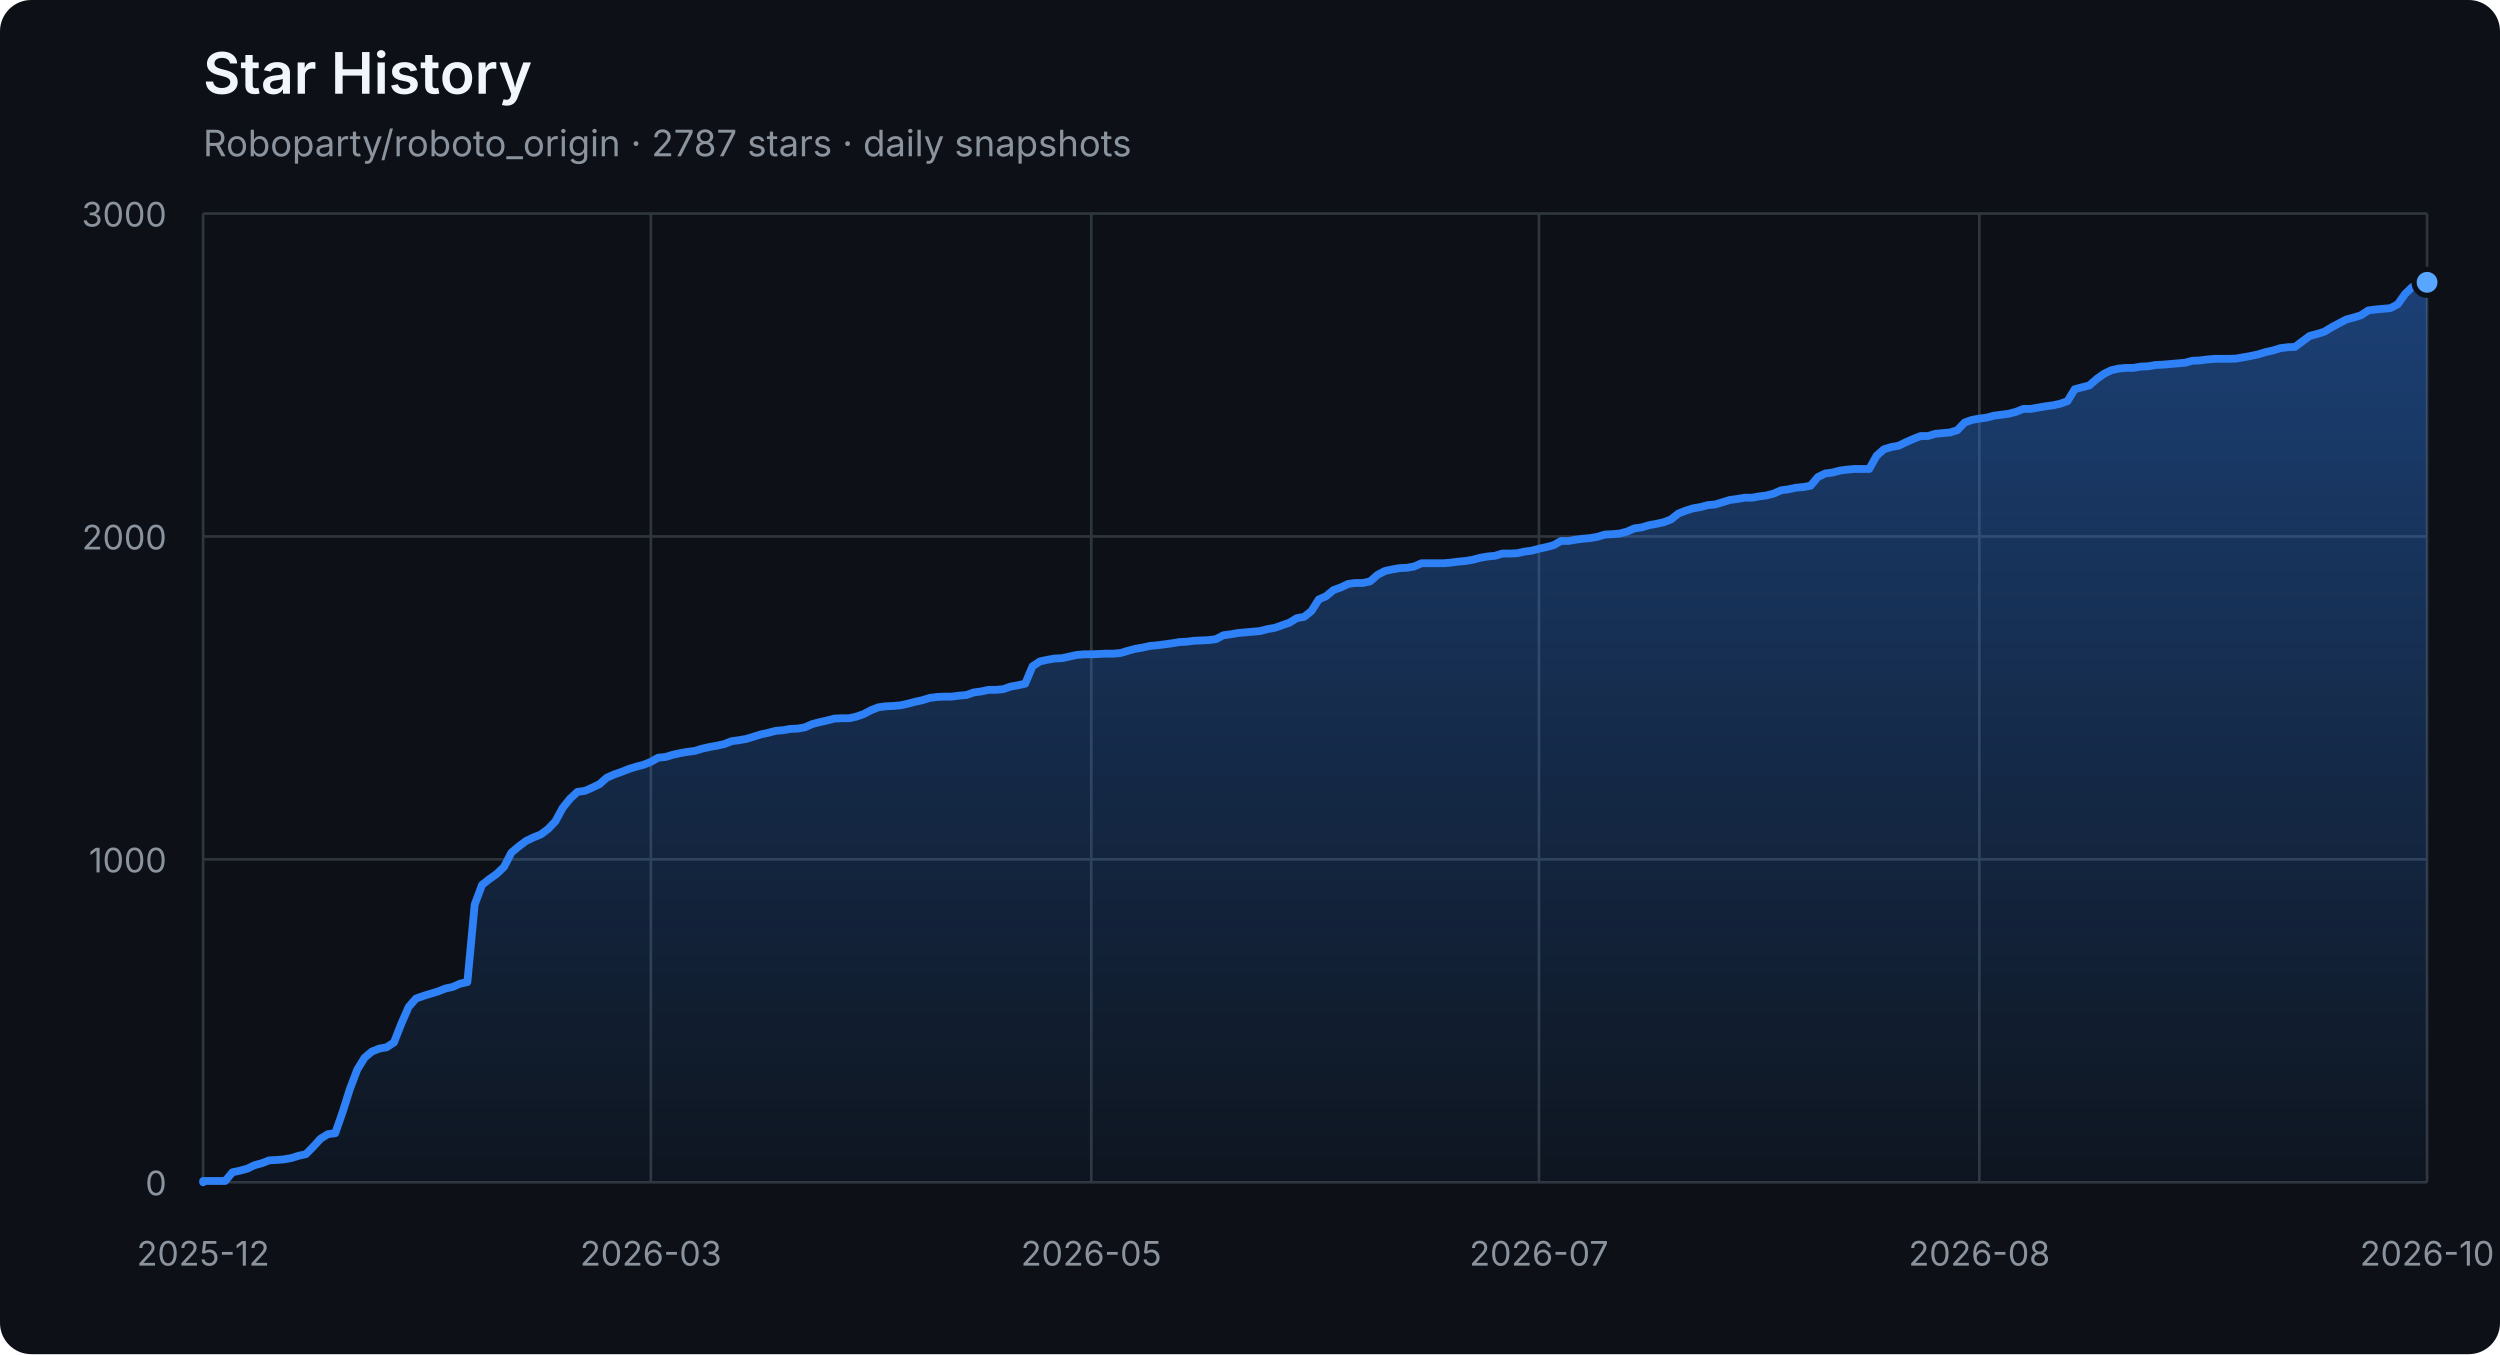
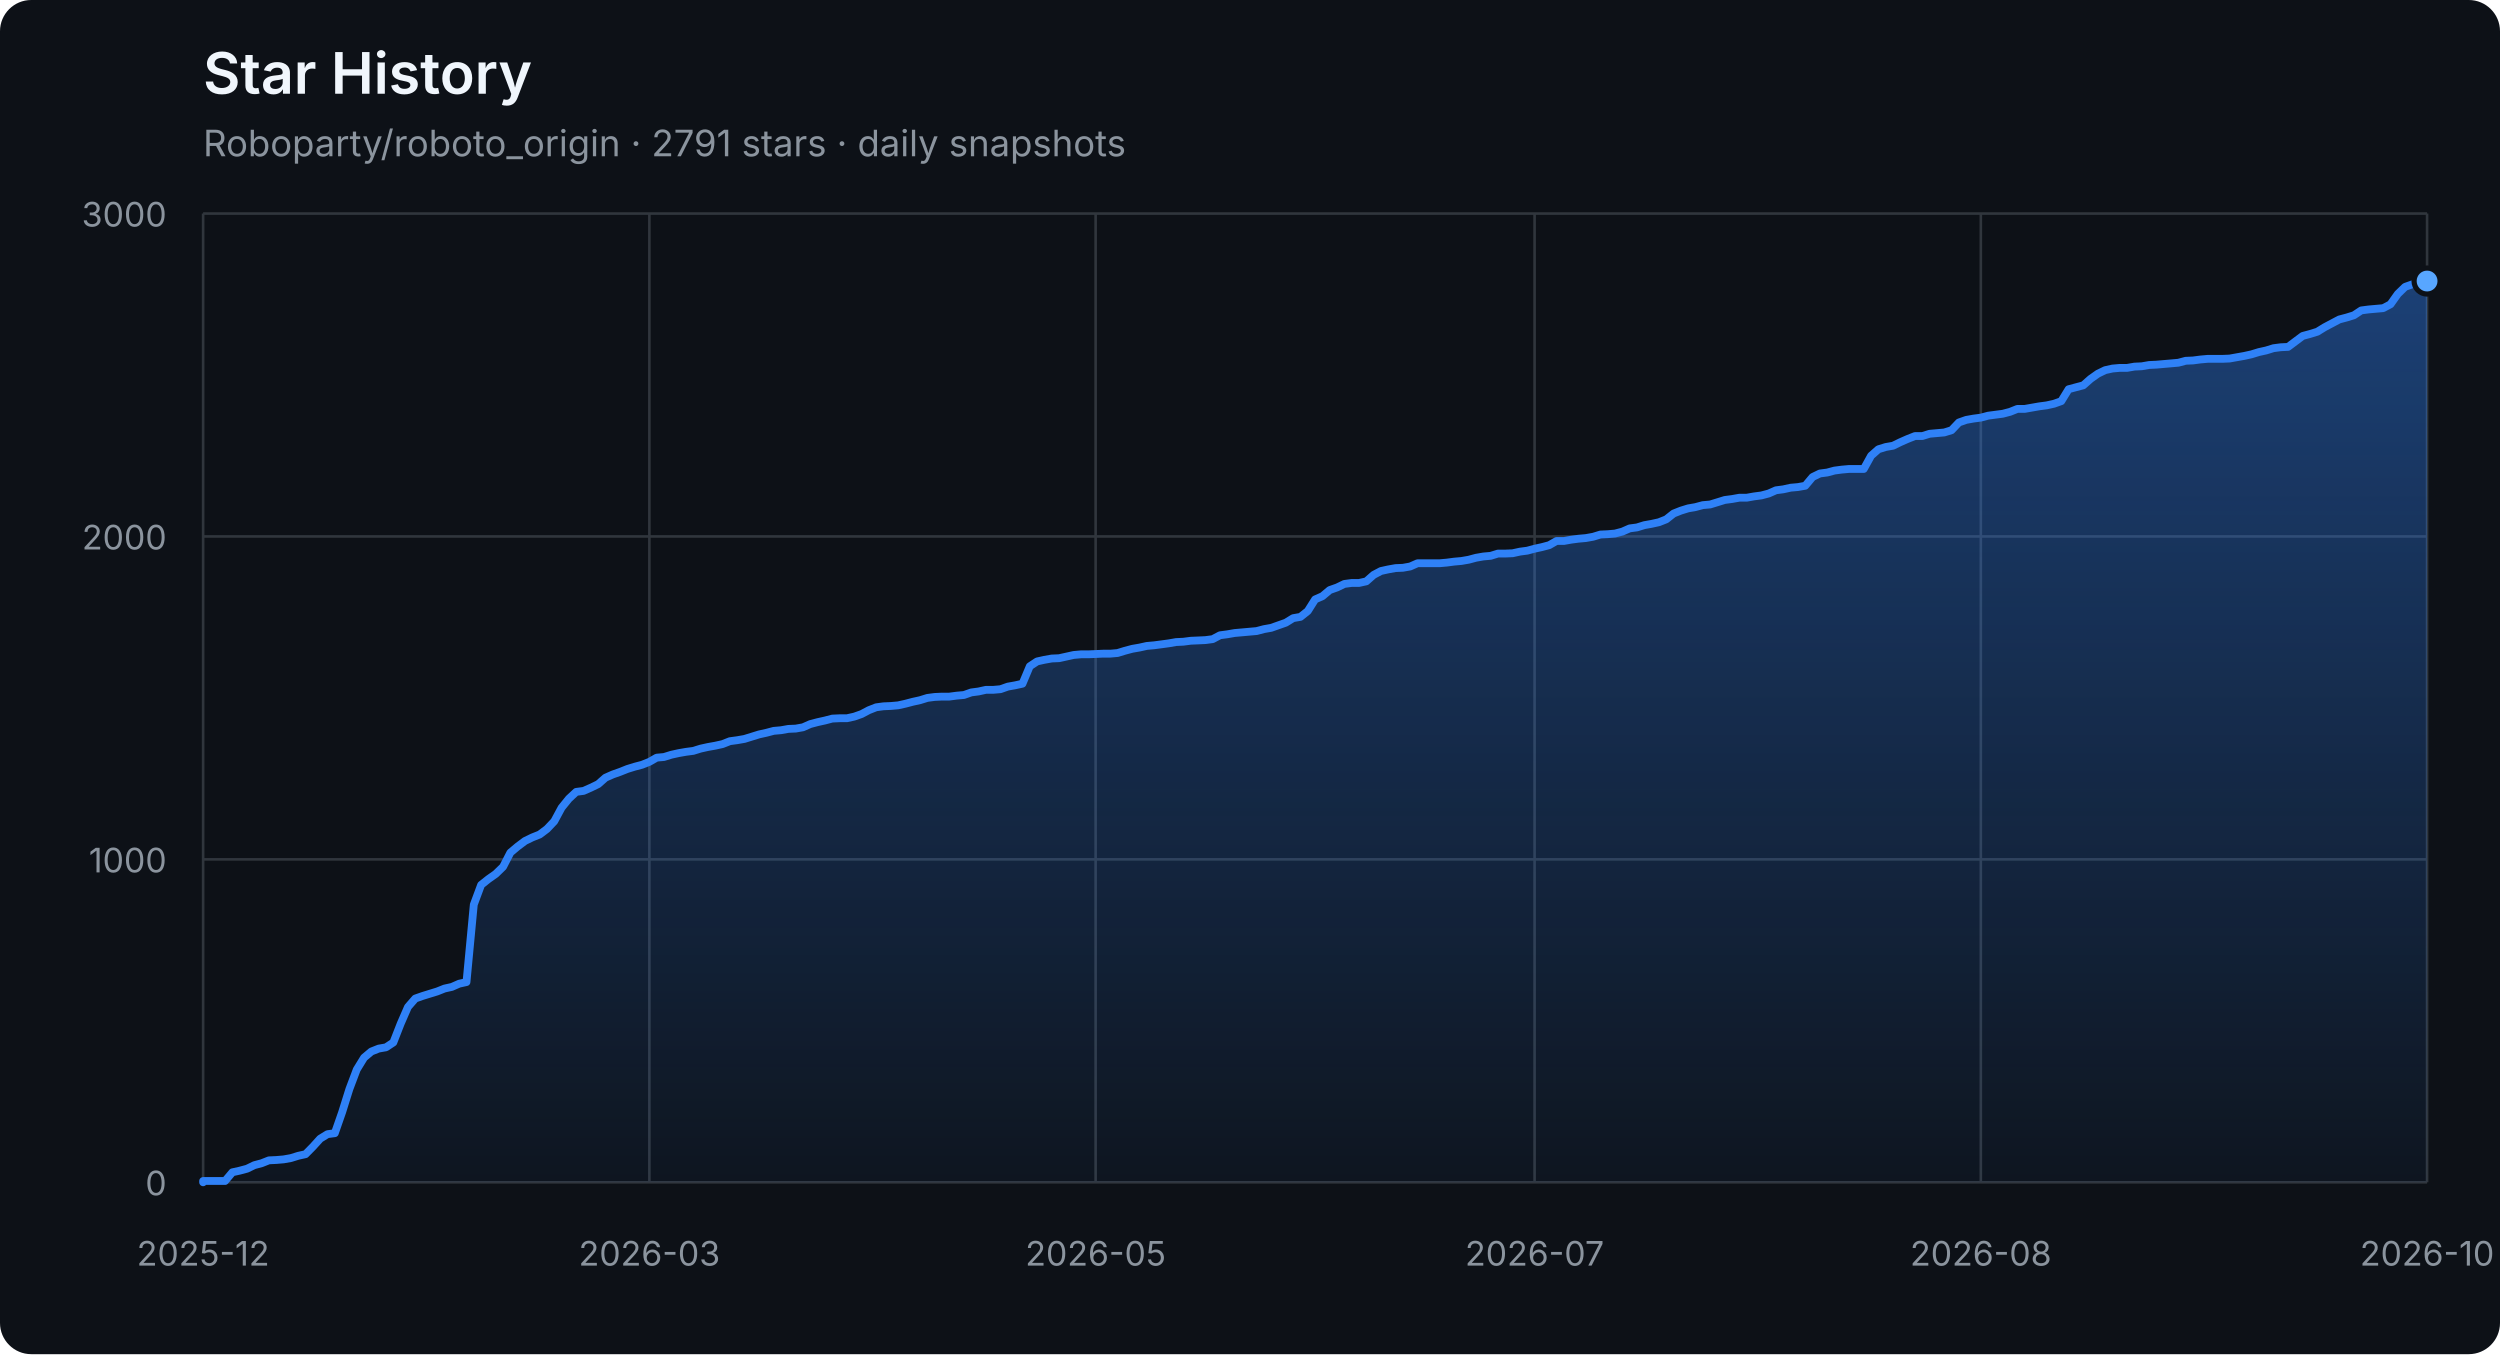
<svg xmlns="http://www.w3.org/2000/svg" width="960" height="520" viewBox="0 0 960 520" role="img" aria-labelledby="title description">
  <defs>
    <linearGradient id="area" x1="0" y1="0" x2="0" y2="1">
      <stop offset="0%" stop-color="#2f81f7" stop-opacity="0.42" />
      <stop offset="100%" stop-color="#2f81f7" stop-opacity="0.04" />
    </linearGradient>
  </defs>
  <style>
    .axis { fill: #8b949e; font: 13px -apple-system, BlinkMacSystemFont, "Segoe UI", sans-serif; }
    .grid { stroke: #30363d; stroke-width: 1; }
    .title { fill: #f0f6fc; font: 600 22px -apple-system, BlinkMacSystemFont, "Segoe UI", sans-serif; }
    .subtitle { fill: #8b949e; font: 14px -apple-system, BlinkMacSystemFont, "Segoe UI", sans-serif; }
  </style>
  <rect width="100%" height="100%" rx="12" fill="#0d1117" />
  <text x="78" y="36" class="title">Star History</text>
-   <text x="78" y="60" class="subtitle">Roboparty/roboto_origin · 2787 stars · daily snapshots</text>
+   <text x="78" y="60" class="subtitle">Roboparty/roboto_origin · 2791 stars · daily snapshots</text>
  <line x1="78" y1="454.00" x2="932" y2="454.00" class="grid" />
  <text x="64" y="459.00" class="axis" text-anchor="end">0</text>
  <line x1="78" y1="330.00" x2="932" y2="330.00" class="grid" />
  <text x="64" y="335.00" class="axis" text-anchor="end">1000</text>
  <line x1="78" y1="206.00" x2="932" y2="206.00" class="grid" />
  <text x="64" y="211.00" class="axis" text-anchor="end">2000</text>
  <line x1="78" y1="82.00" x2="932" y2="82.00" class="grid" />
  <text x="64" y="87.00" class="axis" text-anchor="end">3000</text>
  <line x1="78.00" y1="82" x2="78.00" y2="454" class="grid" />
  <text x="78.00" y="486" class="axis" text-anchor="middle">2025-12</text>
-   <line x1="249.93" y1="82" x2="249.93" y2="454" class="grid" />
-   <text x="249.93" y="486" class="axis" text-anchor="middle">2026-03</text>
-   <line x1="419.04" y1="82" x2="419.04" y2="454" class="grid" />
-   <text x="419.04" y="486" class="axis" text-anchor="middle">2026-05</text>
-   <line x1="590.96" y1="82" x2="590.96" y2="454" class="grid" />
-   <text x="590.96" y="486" class="axis" text-anchor="middle">2026-07</text>
-   <line x1="760.07" y1="82" x2="760.07" y2="454" class="grid" />
-   <text x="760.07" y="486" class="axis" text-anchor="middle">2026-08</text>
+   <line x1="249.36" y1="82" x2="249.36" y2="454" class="grid" />
+   <text x="249.36" y="486" class="axis" text-anchor="middle">2026-03</text>
+   <line x1="420.72" y1="82" x2="420.72" y2="454" class="grid" />
+   <text x="420.72" y="486" class="axis" text-anchor="middle">2026-05</text>
+   <line x1="589.28" y1="82" x2="589.28" y2="454" class="grid" />
+   <text x="589.28" y="486" class="axis" text-anchor="middle">2026-07</text>
+   <line x1="760.64" y1="82" x2="760.64" y2="454" class="grid" />
+   <text x="760.64" y="486" class="axis" text-anchor="middle">2026-08</text>
  <line x1="932.00" y1="82" x2="932.00" y2="454" class="grid" />
  <text x="932.00" y="486" class="axis" text-anchor="middle">2026-10</text>
-   <polygon points="78,454 78.00,454.00 78.00,453.50 80.82,453.50 83.64,453.50 86.46,453.50 89.27,450.16 92.09,449.54 94.91,448.79 97.73,447.43 100.55,446.68 103.37,445.57 106.18,445.44 109.00,445.20 111.82,444.70 114.64,443.83 117.46,443.21 120.28,440.36 123.10,437.26 125.91,435.52 128.73,435.15 131.55,427.09 134.37,418.16 137.19,410.72 140.01,406.14 142.83,403.78 145.64,402.66 148.46,402.17 151.28,400.31 154.10,393.12 156.92,386.67 159.74,383.44 162.55,382.45 165.37,381.58 168.19,380.72 171.01,379.60 173.83,378.98 176.65,377.74 179.47,377.12 182.28,347.36 185.10,339.80 187.92,337.56 190.74,335.58 193.56,332.85 196.38,327.40 199.19,325.04 202.01,322.93 204.83,321.57 207.65,320.45 210.47,318.34 213.29,315.37 216.11,310.16 218.92,306.69 221.74,304.08 224.56,303.71 227.38,302.47 230.20,301.11 233.02,298.63 235.83,297.39 238.65,296.40 241.47,295.28 244.29,294.41 247.11,293.67 249.93,292.55 252.75,290.94 255.56,290.69 258.38,289.82 261.20,289.20 264.02,288.71 266.84,288.34 269.66,287.47 272.48,286.85 275.29,286.35 278.11,285.73 280.93,284.62 283.75,284.24 286.57,283.75 289.39,282.88 292.20,282.01 295.02,281.39 297.84,280.65 300.66,280.40 303.48,279.90 306.30,279.78 309.12,279.28 311.93,278.04 314.75,277.30 317.57,276.68 320.39,275.94 323.21,275.81 326.03,275.81 328.84,275.19 331.66,274.20 334.48,272.71 337.30,271.60 340.12,271.22 342.94,271.10 345.76,270.85 348.57,270.23 351.39,269.49 354.21,268.87 357.03,268.00 359.85,267.63 362.67,267.50 365.49,267.50 368.30,267.13 371.12,266.88 373.94,265.89 376.76,265.52 379.58,264.90 382.40,264.90 385.21,264.65 388.03,263.66 390.85,263.16 393.67,262.54 396.49,255.85 399.31,253.99 402.13,253.37 404.94,252.87 407.76,252.75 410.58,252.13 413.40,251.51 416.22,251.26 419.04,251.26 421.85,251.14 424.67,251.01 427.49,251.01 430.31,250.76 433.13,249.90 435.95,249.15 438.77,248.66 441.58,248.04 444.40,247.79 447.22,247.42 450.04,247.04 452.86,246.55 455.68,246.42 458.50,246.05 461.31,245.93 464.13,245.80 466.95,245.43 469.77,243.94 472.59,243.57 475.41,243.08 478.22,242.83 481.04,242.58 483.86,242.33 486.68,241.59 489.50,241.09 492.32,240.10 495.14,239.11 497.95,237.37 500.77,236.88 503.59,234.64 506.41,230.18 509.23,228.94 512.05,226.58 514.86,225.59 517.68,224.23 520.50,223.86 523.32,223.86 526.14,223.24 528.96,220.76 531.78,219.27 534.59,218.65 537.41,218.15 540.23,218.03 543.05,217.53 545.87,216.29 548.69,216.29 551.50,216.29 554.32,216.29 557.14,216.04 559.96,215.67 562.78,215.42 565.60,214.93 568.42,214.18 571.23,213.69 574.05,213.44 576.87,212.57 579.69,212.57 582.51,212.45 585.33,211.83 588.15,211.46 590.96,210.71 593.78,210.09 596.60,209.35 599.42,207.74 602.24,207.74 605.06,207.24 607.87,206.87 610.69,206.62 613.51,206.12 616.33,205.26 619.15,205.13 621.97,204.88 624.79,204.14 627.60,202.90 630.42,202.53 633.24,201.66 636.06,201.16 638.88,200.54 641.70,199.43 644.51,197.20 647.33,196.08 650.15,195.21 652.97,194.72 655.79,193.97 658.61,193.72 661.43,192.86 664.24,191.99 667.06,191.62 669.88,191.12 672.70,191.12 675.52,190.62 678.34,190.25 681.16,189.51 683.97,188.27 686.79,187.90 689.61,187.28 692.43,187.03 695.25,186.53 698.07,183.18 700.88,181.82 703.70,181.45 706.52,180.70 709.34,180.33 712.16,180.08 714.98,180.08 717.80,180.08 720.61,175.00 723.43,172.52 726.25,171.65 729.07,171.16 731.89,169.79 734.71,168.55 737.52,167.44 740.34,167.44 743.16,166.57 745.98,166.32 748.80,166.07 751.62,165.20 754.44,162.23 757.25,161.24 760.07,160.74 762.89,160.37 765.71,159.62 768.53,159.25 771.35,158.88 774.17,158.14 776.98,157.02 779.80,157.02 782.62,156.52 785.44,156.03 788.26,155.66 791.08,155.04 793.89,154.04 796.71,149.46 799.53,148.71 802.35,147.97 805.17,145.49 807.99,143.50 810.81,142.14 813.62,141.52 816.44,141.27 819.26,141.27 822.08,140.78 824.90,140.65 827.72,140.16 830.53,140.03 833.35,139.78 836.17,139.54 838.99,139.29 841.81,138.54 844.63,138.42 847.45,138.05 850.26,137.80 853.08,137.80 855.90,137.80 858.72,137.68 861.54,137.18 864.36,136.68 867.17,136.06 869.99,135.20 872.81,134.58 875.63,133.71 878.45,133.34 881.27,133.21 884.09,131.10 886.90,129.00 889.72,128.25 892.54,127.38 895.36,125.65 898.18,124.16 901.00,122.67 903.82,121.93 906.63,121.06 909.45,119.20 912.27,118.83 915.09,118.58 917.91,118.33 920.73,116.84 923.54,112.88 926.36,110.15 929.18,109.16 932.00,108.41 932.00,454" fill="url(#area)" />
-   <polyline points="78.00,454.00 78.00,453.50 80.82,453.50 83.64,453.50 86.46,453.50 89.27,450.16 92.09,449.54 94.91,448.79 97.73,447.43 100.55,446.68 103.37,445.57 106.18,445.44 109.00,445.20 111.82,444.70 114.64,443.83 117.46,443.21 120.28,440.36 123.10,437.26 125.91,435.52 128.73,435.15 131.55,427.09 134.37,418.16 137.19,410.72 140.01,406.14 142.83,403.78 145.64,402.66 148.46,402.17 151.28,400.31 154.10,393.12 156.92,386.67 159.74,383.44 162.55,382.45 165.37,381.58 168.19,380.72 171.01,379.60 173.83,378.98 176.65,377.74 179.47,377.12 182.28,347.36 185.10,339.80 187.92,337.56 190.74,335.58 193.56,332.85 196.38,327.40 199.19,325.04 202.01,322.93 204.83,321.57 207.65,320.45 210.47,318.34 213.29,315.37 216.11,310.16 218.92,306.69 221.74,304.08 224.56,303.71 227.38,302.47 230.20,301.11 233.02,298.63 235.83,297.39 238.65,296.40 241.47,295.28 244.29,294.41 247.11,293.67 249.93,292.55 252.75,290.94 255.56,290.69 258.38,289.82 261.20,289.20 264.02,288.71 266.84,288.34 269.66,287.47 272.48,286.85 275.29,286.35 278.11,285.73 280.93,284.62 283.75,284.24 286.57,283.75 289.39,282.88 292.20,282.01 295.02,281.39 297.84,280.65 300.66,280.40 303.48,279.90 306.30,279.78 309.12,279.28 311.93,278.04 314.75,277.30 317.57,276.68 320.39,275.94 323.21,275.81 326.03,275.81 328.84,275.19 331.66,274.20 334.48,272.71 337.30,271.60 340.12,271.22 342.94,271.10 345.76,270.85 348.57,270.23 351.39,269.49 354.21,268.87 357.03,268.00 359.85,267.63 362.67,267.50 365.49,267.50 368.30,267.13 371.12,266.88 373.94,265.89 376.76,265.52 379.58,264.90 382.40,264.90 385.21,264.65 388.03,263.66 390.85,263.16 393.67,262.54 396.49,255.85 399.31,253.99 402.13,253.37 404.94,252.87 407.76,252.75 410.58,252.13 413.40,251.51 416.22,251.26 419.04,251.26 421.85,251.14 424.67,251.01 427.49,251.01 430.31,250.76 433.13,249.90 435.95,249.15 438.77,248.66 441.58,248.04 444.40,247.79 447.22,247.42 450.04,247.04 452.86,246.55 455.68,246.42 458.50,246.05 461.31,245.93 464.13,245.80 466.95,245.43 469.77,243.94 472.59,243.57 475.41,243.08 478.22,242.83 481.04,242.58 483.86,242.33 486.68,241.59 489.50,241.09 492.32,240.10 495.14,239.11 497.95,237.37 500.77,236.88 503.59,234.64 506.41,230.18 509.23,228.94 512.05,226.58 514.86,225.59 517.68,224.23 520.50,223.86 523.32,223.86 526.14,223.24 528.96,220.76 531.78,219.27 534.59,218.65 537.41,218.15 540.23,218.03 543.05,217.53 545.87,216.29 548.69,216.29 551.50,216.29 554.32,216.29 557.14,216.04 559.96,215.67 562.78,215.42 565.60,214.93 568.42,214.18 571.23,213.69 574.05,213.44 576.87,212.57 579.69,212.57 582.51,212.45 585.33,211.83 588.15,211.46 590.96,210.71 593.78,210.09 596.60,209.35 599.42,207.74 602.24,207.74 605.06,207.24 607.87,206.87 610.69,206.62 613.51,206.12 616.33,205.26 619.15,205.13 621.97,204.88 624.79,204.14 627.60,202.90 630.42,202.53 633.24,201.66 636.06,201.16 638.88,200.54 641.70,199.43 644.51,197.20 647.33,196.08 650.15,195.21 652.97,194.72 655.79,193.97 658.61,193.72 661.43,192.86 664.24,191.99 667.06,191.62 669.88,191.12 672.70,191.12 675.52,190.62 678.34,190.25 681.16,189.51 683.97,188.27 686.79,187.90 689.61,187.28 692.43,187.03 695.25,186.53 698.07,183.18 700.88,181.82 703.70,181.45 706.52,180.70 709.34,180.33 712.16,180.08 714.98,180.08 717.80,180.08 720.61,175.00 723.43,172.52 726.25,171.65 729.07,171.16 731.89,169.79 734.71,168.55 737.52,167.44 740.34,167.44 743.16,166.57 745.98,166.32 748.80,166.07 751.62,165.20 754.44,162.23 757.25,161.24 760.07,160.74 762.89,160.37 765.71,159.62 768.53,159.25 771.35,158.88 774.17,158.14 776.98,157.02 779.80,157.02 782.62,156.52 785.44,156.03 788.26,155.66 791.08,155.04 793.89,154.04 796.71,149.46 799.53,148.71 802.35,147.97 805.17,145.49 807.99,143.50 810.81,142.14 813.62,141.52 816.44,141.27 819.26,141.27 822.08,140.78 824.90,140.65 827.72,140.16 830.53,140.03 833.35,139.78 836.17,139.54 838.99,139.29 841.81,138.54 844.63,138.42 847.45,138.05 850.26,137.80 853.08,137.80 855.90,137.80 858.72,137.68 861.54,137.18 864.36,136.68 867.17,136.06 869.99,135.20 872.81,134.58 875.63,133.71 878.45,133.34 881.27,133.21 884.09,131.10 886.90,129.00 889.72,128.25 892.54,127.38 895.36,125.65 898.18,124.16 901.00,122.67 903.82,121.93 906.63,121.06 909.45,119.20 912.27,118.83 915.09,118.58 917.91,118.33 920.73,116.84 923.54,112.88 926.36,110.15 929.18,109.16 932.00,108.41" fill="none" stroke="#2f81f7" stroke-width="3" stroke-linejoin="round" stroke-linecap="round" />
-   <circle cx="932.00" cy="108.41" r="5" fill="#58a6ff" stroke="#0d1117" stroke-width="2" />
+   <polygon points="78,454 78.00,454.00 78.00,453.50 80.81,453.50 83.62,453.50 86.43,453.50 89.24,450.16 92.05,449.54 94.86,448.79 97.66,447.43 100.47,446.68 103.28,445.57 106.09,445.44 108.90,445.20 111.71,444.70 114.52,443.83 117.33,443.21 120.14,440.36 122.95,437.26 125.76,435.52 128.57,435.15 131.38,427.09 134.18,418.16 136.99,410.72 139.80,406.14 142.61,403.78 145.42,402.66 148.23,402.17 151.04,400.31 153.85,393.12 156.66,386.67 159.47,383.44 162.28,382.45 165.09,381.58 167.89,380.72 170.70,379.60 173.51,378.98 176.32,377.74 179.13,377.12 181.94,347.36 184.75,339.80 187.56,337.56 190.37,335.58 193.18,332.85 195.99,327.40 198.80,325.04 201.61,322.93 204.41,321.57 207.22,320.45 210.03,318.34 212.84,315.37 215.65,310.16 218.46,306.69 221.27,304.08 224.08,303.71 226.89,302.47 229.70,301.11 232.51,298.63 235.32,297.39 238.12,296.40 240.93,295.28 243.74,294.41 246.55,293.67 249.36,292.55 252.17,290.94 254.98,290.69 257.79,289.82 260.60,289.20 263.41,288.71 266.22,288.34 269.03,287.47 271.84,286.85 274.64,286.35 277.45,285.73 280.26,284.62 283.07,284.24 285.88,283.75 288.69,282.88 291.50,282.01 294.31,281.39 297.12,280.65 299.93,280.40 302.74,279.90 305.55,279.78 308.36,279.28 311.16,278.04 313.97,277.30 316.78,276.68 319.59,275.94 322.40,275.81 325.21,275.81 328.02,275.19 330.83,274.20 333.64,272.71 336.45,271.60 339.26,271.22 342.07,271.10 344.88,270.85 347.68,270.23 350.49,269.49 353.30,268.87 356.11,268.00 358.92,267.63 361.73,267.50 364.54,267.50 367.35,267.13 370.16,266.88 372.97,265.89 375.78,265.52 378.59,264.90 381.39,264.90 384.20,264.65 387.01,263.66 389.82,263.16 392.63,262.54 395.44,255.85 398.25,253.99 401.06,253.37 403.87,252.87 406.68,252.75 409.49,252.13 412.30,251.51 415.11,251.26 417.91,251.26 420.72,251.14 423.53,251.01 426.34,251.01 429.15,250.76 431.96,249.90 434.77,249.15 437.58,248.66 440.39,248.04 443.20,247.79 446.01,247.42 448.82,247.04 451.62,246.55 454.43,246.42 457.24,246.05 460.05,245.93 462.86,245.80 465.67,245.43 468.48,243.94 471.29,243.57 474.10,243.08 476.91,242.83 479.72,242.58 482.53,242.33 485.34,241.59 488.14,241.09 490.95,240.10 493.76,239.11 496.57,237.37 499.38,236.88 502.19,234.64 505.00,230.18 507.81,228.94 510.62,226.58 513.43,225.59 516.24,224.23 519.05,223.86 521.86,223.86 524.66,223.24 527.47,220.76 530.28,219.27 533.09,218.65 535.90,218.15 538.71,218.03 541.52,217.53 544.33,216.29 547.14,216.29 549.95,216.29 552.76,216.29 555.57,216.04 558.38,215.67 561.18,215.42 563.99,214.93 566.80,214.18 569.61,213.69 572.42,213.44 575.23,212.57 578.04,212.57 580.85,212.45 583.66,211.83 586.47,211.46 589.28,210.71 592.09,210.09 594.89,209.35 597.70,207.74 600.51,207.74 603.32,207.24 606.13,206.87 608.94,206.62 611.75,206.12 614.56,205.26 617.37,205.13 620.18,204.88 622.99,204.14 625.80,202.90 628.61,202.53 631.41,201.66 634.22,201.16 637.03,200.54 639.84,199.43 642.65,197.20 645.46,196.08 648.27,195.21 651.08,194.72 653.89,193.97 656.70,193.72 659.51,192.86 662.32,191.99 665.12,191.62 667.93,191.12 670.74,191.12 673.55,190.62 676.36,190.25 679.17,189.51 681.98,188.27 684.79,187.90 687.60,187.28 690.41,187.03 693.22,186.53 696.03,183.18 698.84,181.82 701.64,181.45 704.45,180.70 707.26,180.33 710.07,180.08 712.88,180.08 715.69,180.08 718.50,175.00 721.31,172.52 724.12,171.65 726.93,171.16 729.74,169.79 732.55,168.55 735.36,167.44 738.16,167.44 740.97,166.57 743.78,166.32 746.59,166.07 749.40,165.20 752.21,162.23 755.02,161.24 757.83,160.74 760.64,160.37 763.45,159.62 766.26,159.25 769.07,158.88 771.88,158.14 774.68,157.02 777.49,157.02 780.30,156.52 783.11,156.03 785.92,155.66 788.73,155.04 791.54,154.04 794.35,149.46 797.16,148.71 799.97,147.97 802.78,145.49 805.59,143.50 808.39,142.14 811.20,141.52 814.01,141.27 816.82,141.27 819.63,140.78 822.44,140.65 825.25,140.16 828.06,140.03 830.87,139.78 833.68,139.54 836.49,139.29 839.30,138.54 842.11,138.42 844.91,138.05 847.72,137.80 850.53,137.80 853.34,137.80 856.15,137.68 858.96,137.18 861.77,136.68 864.58,136.06 867.39,135.20 870.20,134.58 873.01,133.71 875.82,133.34 878.62,133.21 881.43,131.10 884.24,129.00 887.05,128.25 889.86,127.38 892.67,125.65 895.48,124.16 898.29,122.67 901.10,121.93 903.91,121.06 906.72,119.20 909.53,118.83 912.34,118.58 915.14,118.33 917.95,116.84 920.76,112.88 923.57,110.15 926.38,109.16 929.19,108.41 932.00,107.92 932.00,454" fill="url(#area)" />
+   <polyline points="78.00,454.00 78.00,453.50 80.81,453.50 83.62,453.50 86.43,453.50 89.24,450.16 92.05,449.54 94.86,448.79 97.66,447.43 100.47,446.68 103.28,445.57 106.09,445.44 108.90,445.20 111.71,444.70 114.52,443.83 117.33,443.21 120.14,440.36 122.95,437.26 125.76,435.52 128.57,435.15 131.38,427.09 134.18,418.16 136.99,410.72 139.80,406.14 142.61,403.78 145.42,402.66 148.23,402.17 151.04,400.31 153.85,393.12 156.66,386.67 159.47,383.44 162.28,382.45 165.09,381.58 167.89,380.72 170.70,379.60 173.51,378.98 176.32,377.74 179.13,377.12 181.94,347.36 184.75,339.80 187.56,337.56 190.37,335.58 193.18,332.85 195.99,327.40 198.80,325.04 201.61,322.93 204.41,321.57 207.22,320.45 210.03,318.34 212.84,315.37 215.65,310.16 218.46,306.69 221.27,304.08 224.08,303.71 226.89,302.47 229.70,301.11 232.51,298.63 235.32,297.39 238.12,296.40 240.93,295.28 243.74,294.41 246.55,293.67 249.36,292.55 252.17,290.94 254.98,290.69 257.79,289.82 260.60,289.20 263.41,288.71 266.22,288.34 269.03,287.47 271.84,286.85 274.64,286.35 277.45,285.73 280.26,284.62 283.07,284.24 285.88,283.75 288.69,282.88 291.50,282.01 294.31,281.39 297.12,280.65 299.93,280.40 302.74,279.90 305.55,279.78 308.36,279.28 311.16,278.04 313.97,277.30 316.78,276.68 319.59,275.94 322.40,275.81 325.21,275.81 328.02,275.19 330.83,274.20 333.64,272.71 336.45,271.60 339.26,271.22 342.07,271.10 344.88,270.85 347.68,270.23 350.49,269.49 353.30,268.87 356.11,268.00 358.92,267.63 361.73,267.50 364.54,267.50 367.35,267.13 370.16,266.88 372.97,265.89 375.78,265.52 378.59,264.90 381.39,264.90 384.20,264.65 387.01,263.66 389.82,263.16 392.63,262.54 395.44,255.85 398.25,253.99 401.06,253.37 403.87,252.87 406.68,252.75 409.49,252.13 412.30,251.51 415.11,251.26 417.91,251.26 420.72,251.14 423.53,251.01 426.34,251.01 429.15,250.76 431.96,249.90 434.77,249.15 437.58,248.66 440.39,248.04 443.20,247.79 446.01,247.42 448.82,247.04 451.62,246.55 454.43,246.42 457.24,246.05 460.05,245.93 462.86,245.80 465.67,245.43 468.48,243.94 471.29,243.57 474.10,243.08 476.91,242.83 479.72,242.58 482.53,242.33 485.34,241.59 488.14,241.09 490.95,240.10 493.76,239.11 496.57,237.37 499.38,236.88 502.19,234.64 505.00,230.18 507.81,228.94 510.62,226.58 513.43,225.59 516.24,224.23 519.05,223.86 521.86,223.86 524.66,223.24 527.47,220.76 530.28,219.27 533.09,218.65 535.90,218.15 538.71,218.03 541.52,217.53 544.33,216.29 547.14,216.29 549.95,216.29 552.76,216.29 555.57,216.04 558.38,215.67 561.18,215.42 563.99,214.93 566.80,214.18 569.61,213.69 572.42,213.44 575.23,212.57 578.04,212.57 580.85,212.45 583.66,211.83 586.47,211.46 589.28,210.71 592.09,210.09 594.89,209.35 597.70,207.74 600.51,207.74 603.32,207.24 606.13,206.87 608.94,206.62 611.75,206.12 614.56,205.26 617.37,205.13 620.18,204.88 622.99,204.14 625.80,202.90 628.61,202.53 631.41,201.66 634.22,201.16 637.03,200.54 639.84,199.43 642.65,197.20 645.46,196.08 648.27,195.21 651.08,194.72 653.89,193.97 656.70,193.72 659.51,192.86 662.32,191.99 665.12,191.62 667.93,191.12 670.74,191.12 673.55,190.62 676.36,190.25 679.17,189.51 681.98,188.27 684.79,187.90 687.60,187.28 690.41,187.03 693.22,186.53 696.03,183.18 698.84,181.82 701.64,181.45 704.45,180.70 707.26,180.33 710.07,180.08 712.88,180.08 715.69,180.08 718.50,175.00 721.31,172.52 724.12,171.65 726.93,171.16 729.74,169.79 732.55,168.55 735.36,167.44 738.16,167.44 740.97,166.57 743.78,166.32 746.59,166.07 749.40,165.20 752.21,162.23 755.02,161.24 757.83,160.74 760.64,160.37 763.45,159.62 766.26,159.25 769.07,158.88 771.88,158.14 774.68,157.02 777.49,157.02 780.30,156.52 783.11,156.03 785.92,155.66 788.73,155.04 791.54,154.04 794.35,149.46 797.16,148.71 799.97,147.97 802.78,145.49 805.59,143.50 808.39,142.14 811.20,141.52 814.01,141.27 816.82,141.27 819.63,140.78 822.44,140.65 825.25,140.16 828.06,140.03 830.87,139.78 833.68,139.54 836.49,139.29 839.30,138.54 842.11,138.42 844.91,138.05 847.72,137.80 850.53,137.80 853.34,137.80 856.15,137.68 858.96,137.18 861.77,136.68 864.58,136.06 867.39,135.20 870.20,134.58 873.01,133.71 875.82,133.34 878.62,133.21 881.43,131.10 884.24,129.00 887.05,128.25 889.86,127.38 892.67,125.65 895.48,124.16 898.29,122.67 901.10,121.93 903.91,121.06 906.72,119.20 909.53,118.83 912.34,118.58 915.14,118.33 917.95,116.84 920.76,112.88 923.57,110.15 926.38,109.16 929.19,108.41 932.00,107.92" fill="none" stroke="#2f81f7" stroke-width="3" stroke-linejoin="round" stroke-linecap="round" />
+   <circle cx="932.00" cy="107.92" r="5" fill="#58a6ff" stroke="#0d1117" stroke-width="2" />
</svg>
